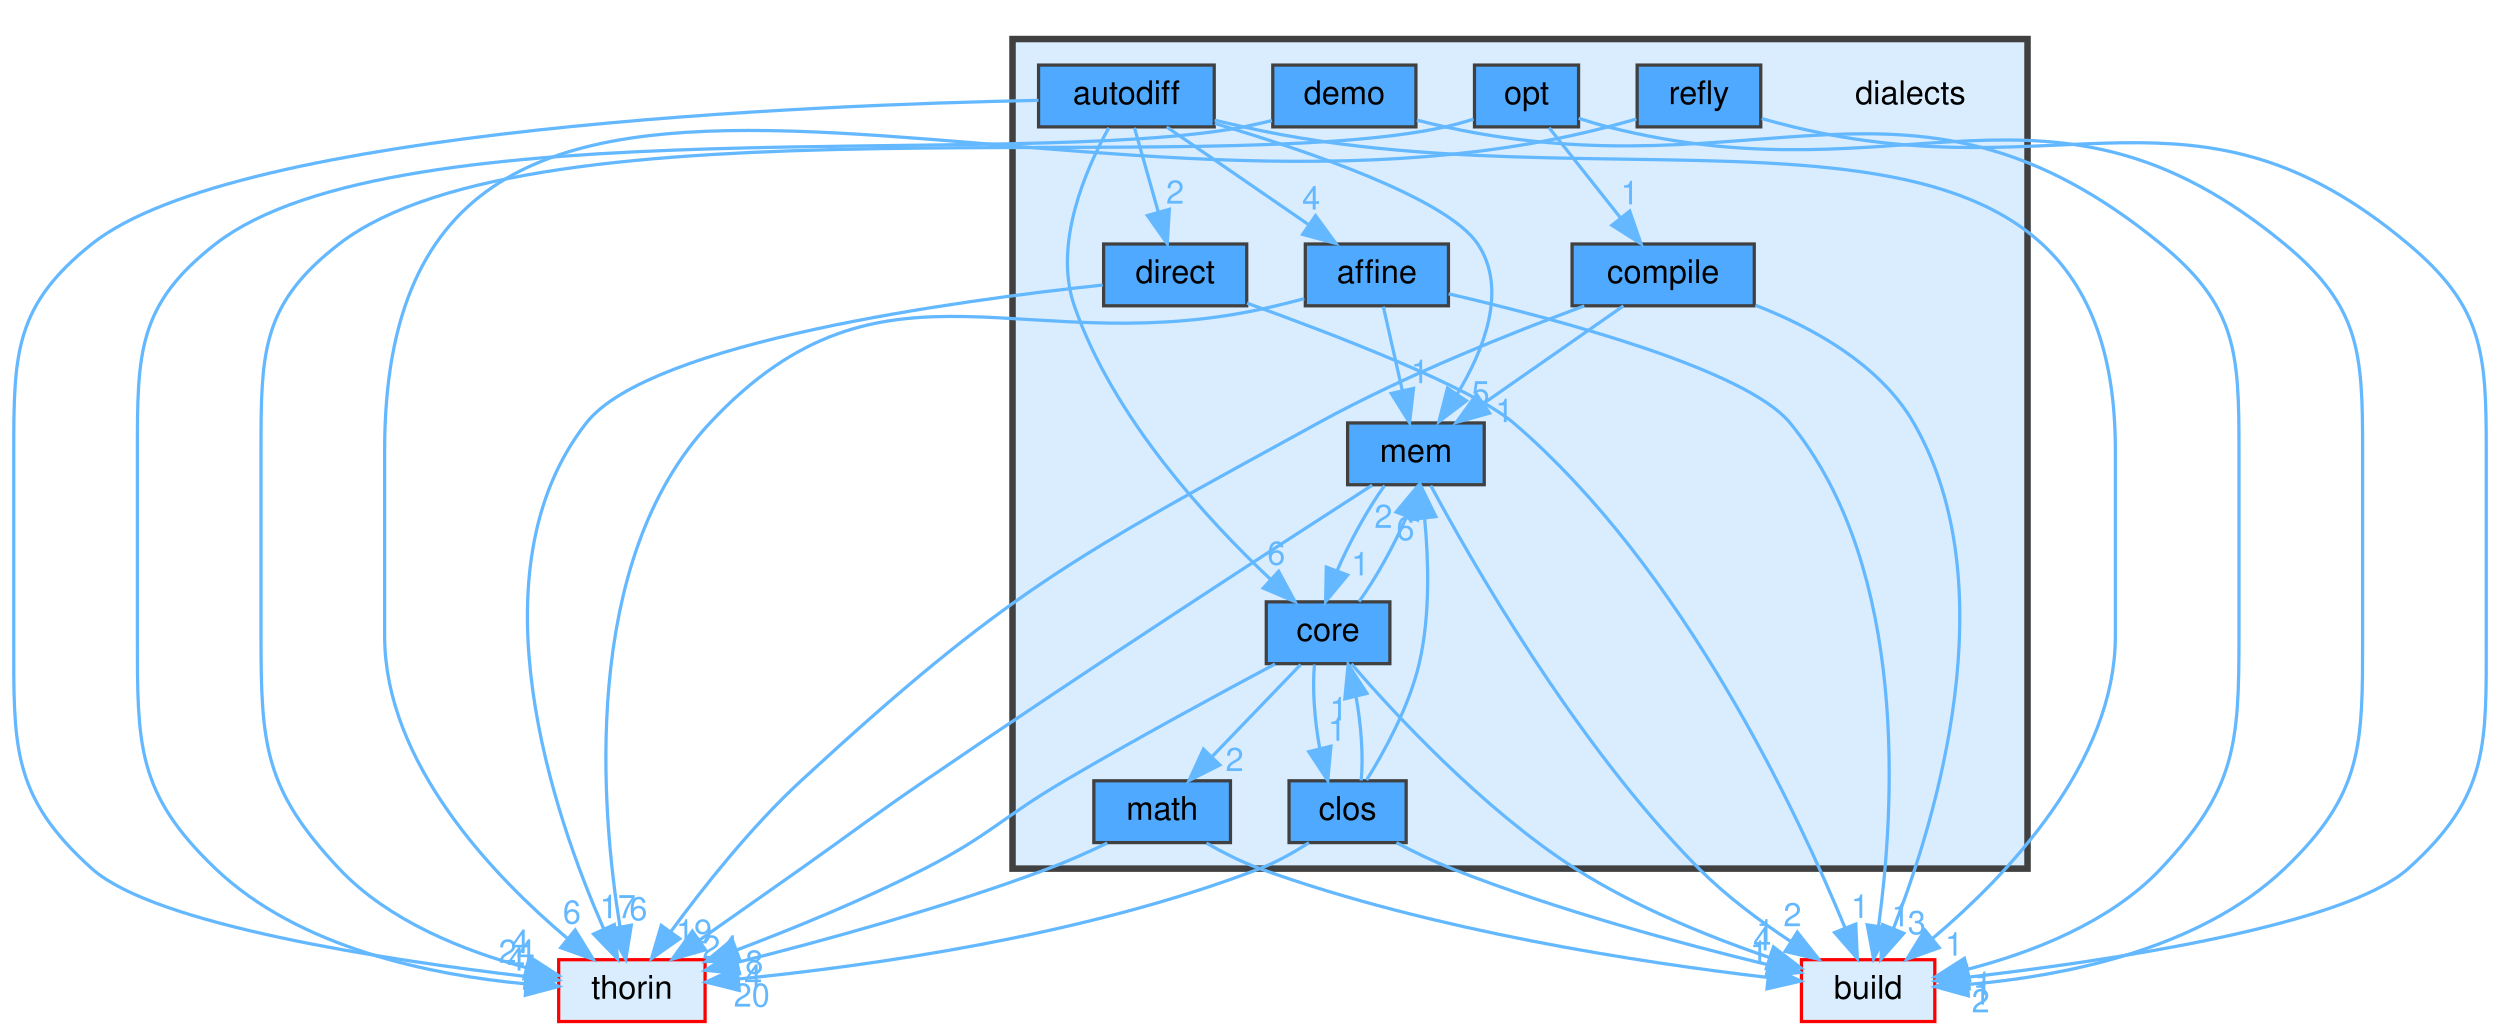
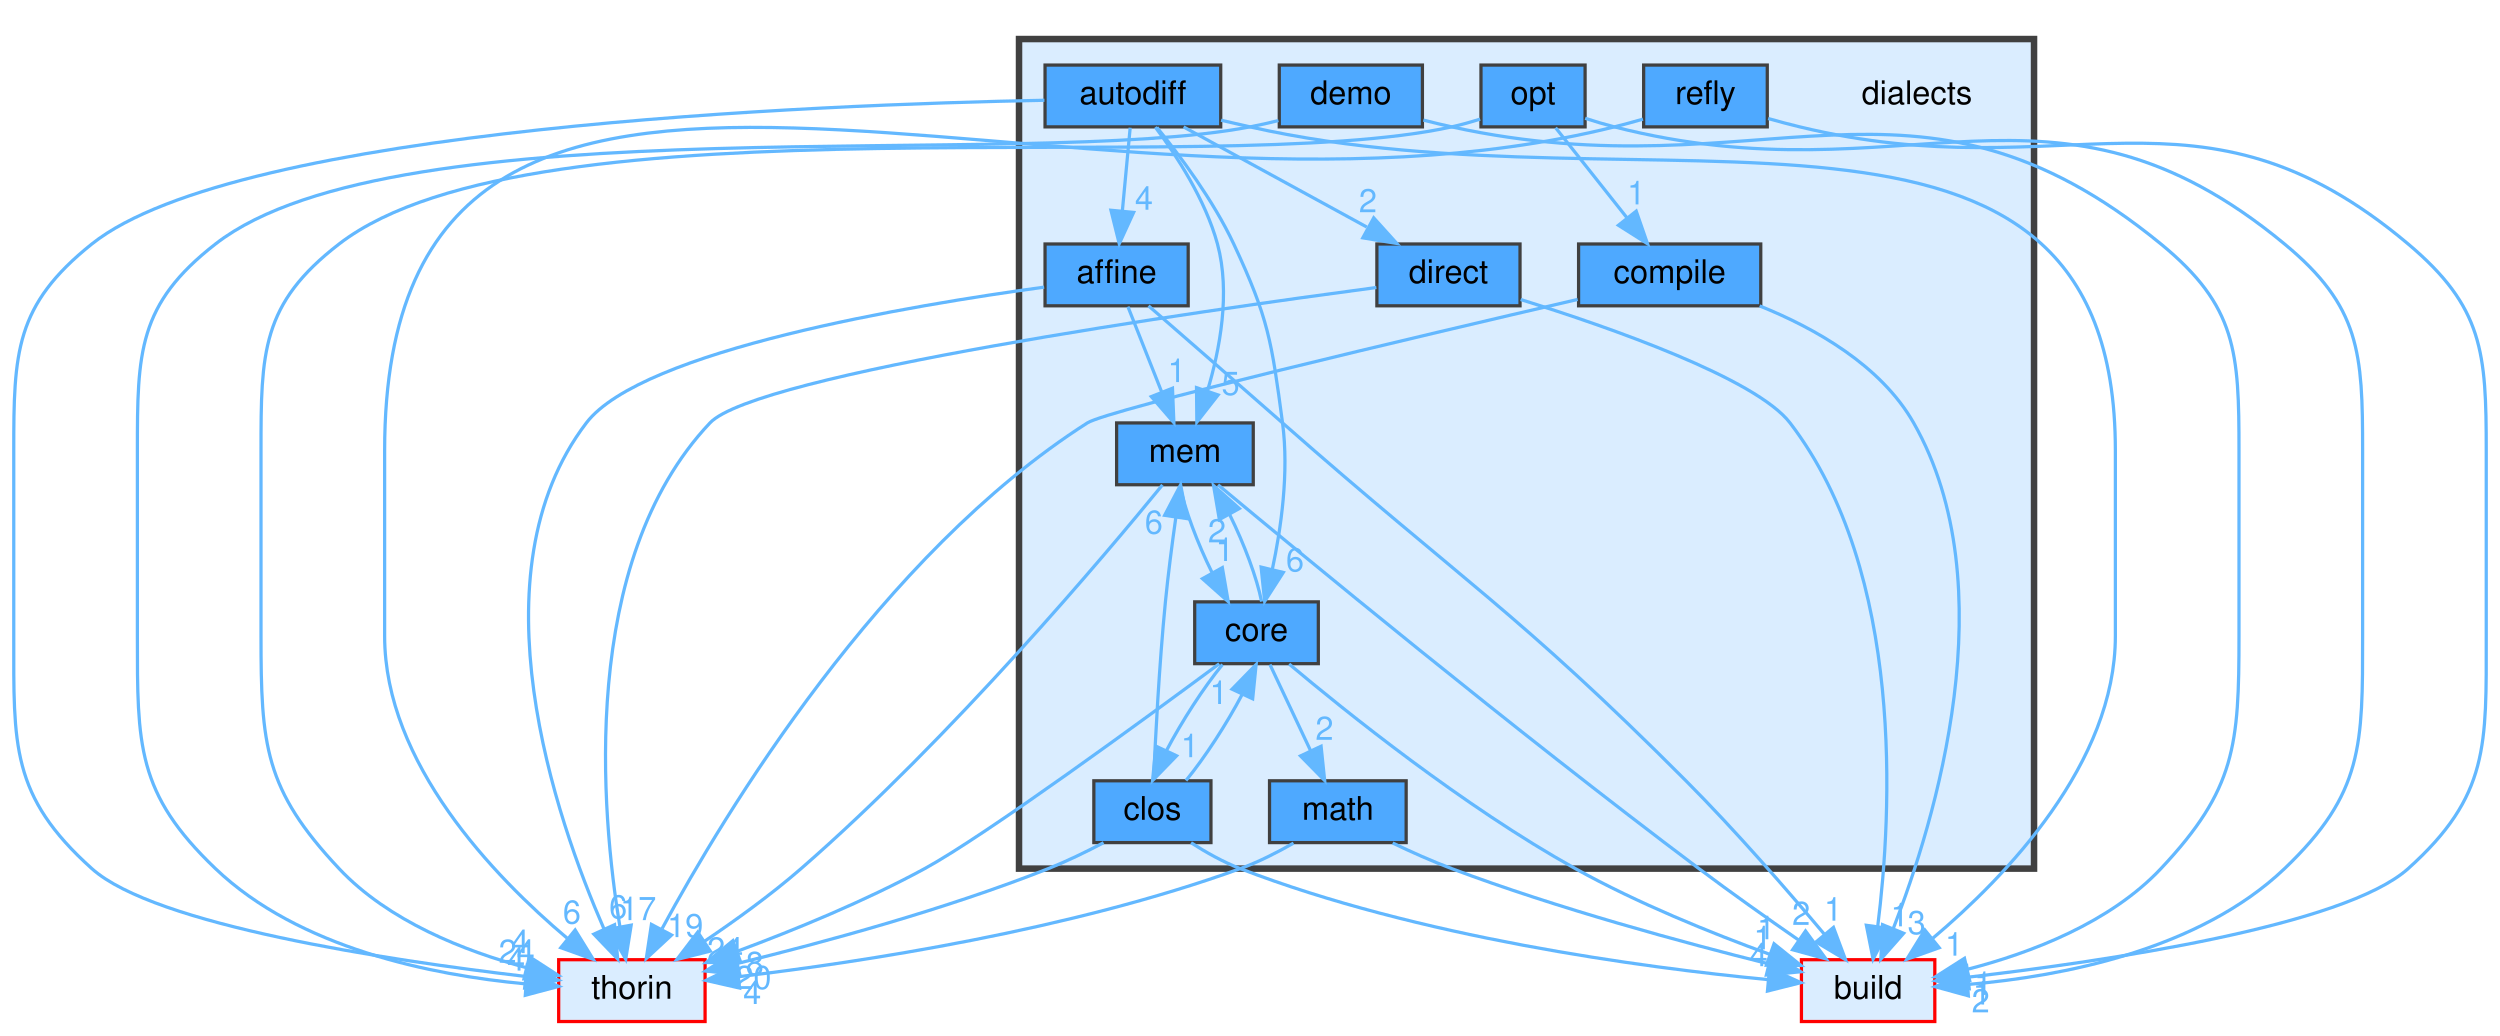
<svg xmlns="http://www.w3.org/2000/svg" xmlns:xlink="http://www.w3.org/1999/xlink" width="768pt" height="318pt" viewBox="0.00 0.00 768.12 318.19">
  <g id="graph0" class="graph" transform="scale(1 1) rotate(0) translate(4 314.19)">
    <g id="clust1" class="cluster">
      <g id="a_clust1">
        <a xlink:href="dir_dc7f769b3d5332bd9f89fd345831c3ed.html" target="_top">
-           <polygon fill="#daedff" stroke="#404040" stroke-width="2" points="307.06,-47.19 307.06,-302.19 619.06,-302.19 619.06,-47.19 307.06,-47.19" />
+           <polygon fill="#daedff" stroke="#404040" stroke-width="2" points="309.06,-47.19 309.06,-302.19 621.06,-302.19 621.06,-47.19 309.06,-47.19" />
        </a>
      </g>
    </g>
    <g id="node1" class="node">
-       <text text-anchor="middle" x="583.06" y="-282.19" font-family="Helvetica,sans-Serif" font-size="10.00">dialects</text>
+       <text text-anchor="middle" x="585.06" y="-282.19" font-family="Helvetica,sans-Serif" font-size="10.00">dialects</text>
    </g>
    <g id="node2" class="node">
      <g id="a_node2">
        <a xlink:href="dir_a4e6014a65dac395128c61005a1a2d46.html" target="_top" xlink:title="affine">
-           <polygon fill="#4ea9ff" stroke="#404040" points="441.06,-239.19 397.06,-239.19 397.06,-220.19 441.06,-220.19 441.06,-239.19" />
-           <text text-anchor="middle" x="419.06" y="-227.19" font-family="Helvetica,sans-Serif" font-size="10.00">affine</text>
+           <polygon fill="#4ea9ff" stroke="#404040" points="361.06,-239.19 317.06,-239.19 317.06,-220.19 361.06,-220.19 361.06,-239.19" />
+           <text text-anchor="middle" x="339.06" y="-227.19" font-family="Helvetica,sans-Serif" font-size="10.00">affine</text>
        </a>
      </g>
    </g>
    <g id="node10" class="node">
      <g id="a_node10">
        <a xlink:href="dir_f4f507027349df35d55005177e6b6800.html" target="_top" xlink:title="mem">
-           <polygon fill="#4ea9ff" stroke="#404040" points="452.06,-184.19 410.06,-184.19 410.06,-165.19 452.06,-165.19 452.06,-184.19" />
-           <text text-anchor="middle" x="431.06" y="-172.19" font-family="Helvetica,sans-Serif" font-size="10.00">mem</text>
+           <polygon fill="#4ea9ff" stroke="#404040" points="381.06,-184.19 339.06,-184.19 339.06,-165.19 381.06,-165.19 381.06,-184.19" />
+           <text text-anchor="middle" x="360.06" y="-172.19" font-family="Helvetica,sans-Serif" font-size="10.00">mem</text>
        </a>
      </g>
    </g>
    <g id="edge3" class="edge">
-       <path fill="none" stroke="#63b8ff" d="M421.04,-219.93C422.63,-212.91 424.92,-202.81 426.91,-194.03" />
-       <polygon fill="#63b8ff" stroke="#63b8ff" points="430.32,-194.8 429.11,-184.27 423.49,-193.25 430.32,-194.8" />
+       <path fill="none" stroke="#63b8ff" d="M342.53,-219.93C345.34,-212.83 349.4,-202.59 352.9,-193.74" />
+       <polygon fill="#63b8ff" stroke="#63b8ff" points="356.23,-194.86 356.66,-184.27 349.72,-192.28 356.23,-194.86" />
      <g id="a_edge3-headlabel">
        <a xlink:href="dir_000001_000035.html" target="_top" xlink:title="1">
-           <text text-anchor="middle" x="432.29" y="-196.43" font-family="Helvetica,sans-Serif" font-size="10.00" fill="#63b8ff">1</text>
+           <text text-anchor="middle" x="357.54" y="-196.75" font-family="Helvetica,sans-Serif" font-size="10.00" fill="#63b8ff">1</text>
        </a>
      </g>
    </g>
    <g id="node13" class="node">
      <g id="a_node13">
        <a xlink:href="dir_4fef79e7177ba769987a8da36c892c5f.html" target="_top" xlink:title="build">
          <polygon fill="#daedff" stroke="red" points="590.56,-19.19 549.56,-19.19 549.56,-0.19 590.56,-0.19 590.56,-19.19" />
          <text text-anchor="middle" x="570.06" y="-7.19" font-family="Helvetica,sans-Serif" font-size="10.00">build</text>
        </a>
      </g>
    </g>
    <g id="edge1" class="edge">
-       <path fill="none" stroke="#63b8ff" d="M441.12,-223.87C473.76,-216.28 532.56,-200.69 546.06,-184.19 582.9,-139.14 578.07,-64.49 573.29,-29.67" />
-       <polygon fill="#63b8ff" stroke="#63b8ff" points="576.7,-28.84 571.73,-19.48 569.78,-29.9 576.7,-28.84" />
+       <path fill="none" stroke="#63b8ff" d="M348.86,-220.18C359.14,-211.24 375.77,-196.76 390.06,-184.19 445.37,-135.52 462.04,-126.35 514.06,-74.19 529.38,-58.82 545.66,-40.05 556.69,-26.92" />
+       <polygon fill="#63b8ff" stroke="#63b8ff" points="559.41,-29.12 563.12,-19.2 554.03,-24.64 559.41,-29.12" />
      <g id="a_edge1-headlabel">
        <a xlink:href="dir_000001_000008.html" target="_top" xlink:title="1">
-           <text text-anchor="middle" x="580.05" y="-29.46" font-family="Helvetica,sans-Serif" font-size="10.00" fill="#63b8ff">1</text>
+           <text text-anchor="middle" x="559.3" y="-31.2" font-family="Helvetica,sans-Serif" font-size="10.00" fill="#63b8ff">1</text>
        </a>
      </g>
    </g>
    <g id="node14" class="node">
      <g id="a_node14">
        <a xlink:href="dir_c4168c80b7484587a21dc92c326c695e.html" target="_top" xlink:title="thorin">
          <polygon fill="#daedff" stroke="red" points="212.56,-19.19 167.56,-19.19 167.56,-0.19 212.56,-0.19 212.56,-19.19" />
          <text text-anchor="middle" x="190.06" y="-7.19" font-family="Helvetica,sans-Serif" font-size="10.00">thorin</text>
        </a>
      </g>
    </g>
    <g id="edge2" class="edge">
-       <path fill="none" stroke="#63b8ff" d="M396.75,-222.39C393.83,-221.62 390.88,-220.86 388.06,-220.19 311.27,-201.73 268.01,-241.85 214.06,-184.19 173.94,-141.31 180.69,-64.4 186.43,-29.19" />
-       <polygon fill="#63b8ff" stroke="#63b8ff" points="189.88,-29.79 188.19,-19.33 182.99,-28.55 189.88,-29.79" />
+       <path fill="none" stroke="#63b8ff" d="M316.79,-225.93C276.29,-220.41 193.15,-206.57 176.06,-184.19 140.66,-137.82 166.6,-62.73 181.51,-28.6" />
+       <polygon fill="#63b8ff" stroke="#63b8ff" points="184.74,-29.95 185.7,-19.4 178.37,-27.05 184.74,-29.95" />
      <g id="a_edge2-headlabel">
        <a xlink:href="dir_000001_000055.html" target="_top" xlink:title="6">
-           <text text-anchor="middle" x="192.04" y="-31.33" font-family="Helvetica,sans-Serif" font-size="10.00" fill="#63b8ff">6</text>
+           <text text-anchor="middle" x="185.83" y="-31.9" font-family="Helvetica,sans-Serif" font-size="10.00" fill="#63b8ff">6</text>
        </a>
      </g>
    </g>
    <g id="node3" class="node">
      <g id="a_node3">
        <a xlink:href="dir_d48aecfc60f0aa488eca52d8766e62ae.html" target="_top" xlink:title="autodiff">
-           <polygon fill="#4ea9ff" stroke="#404040" points="369.06,-294.19 315.06,-294.19 315.06,-275.19 369.06,-275.19 369.06,-294.19" />
-           <text text-anchor="middle" x="342.06" y="-282.19" font-family="Helvetica,sans-Serif" font-size="10.00">autodiff</text>
+           <polygon fill="#4ea9ff" stroke="#404040" points="371.06,-294.19 317.06,-294.19 317.06,-275.19 371.06,-275.19 371.06,-294.19" />
+           <text text-anchor="middle" x="344.06" y="-282.19" font-family="Helvetica,sans-Serif" font-size="10.00">autodiff</text>
        </a>
      </g>
    </g>
    <g id="edge9" class="edge">
-       <path fill="none" stroke="#63b8ff" d="M354.43,-275.17C366.15,-267.11 383.98,-254.83 397.95,-245.22" />
-       <polygon fill="#63b8ff" stroke="#63b8ff" points="400.21,-247.91 406.46,-239.36 396.24,-242.14 400.21,-247.91" />
+       <path fill="none" stroke="#63b8ff" d="M343.23,-274.93C342.58,-267.99 341.64,-258.03 340.82,-249.32" />
+       <polygon fill="#63b8ff" stroke="#63b8ff" points="344.29,-248.9 339.87,-239.27 337.32,-249.56 344.29,-248.9" />
      <g id="a_edge9-headlabel">
        <a xlink:href="dir_000004_000001.html" target="_top" xlink:title="4">
-           <text text-anchor="middle" x="398.86" y="-249.79" font-family="Helvetica,sans-Serif" font-size="10.00" fill="#63b8ff">4</text>
+           <text text-anchor="middle" x="347.46" y="-249.71" font-family="Helvetica,sans-Serif" font-size="10.00" fill="#63b8ff">4</text>
        </a>
      </g>
    </g>
    <g id="node6" class="node">
      <g id="a_node6">
        <a xlink:href="dir_c418730755777f3d7ae8c6bca9740a18.html" target="_top" xlink:title="core">
-           <polygon fill="#4ea9ff" stroke="#404040" points="423.06,-129.19 385.06,-129.19 385.06,-110.19 423.06,-110.19 423.06,-129.19" />
-           <text text-anchor="middle" x="404.06" y="-117.19" font-family="Helvetica,sans-Serif" font-size="10.00">core</text>
+           <polygon fill="#4ea9ff" stroke="#404040" points="401.06,-129.19 363.06,-129.19 363.06,-110.19 401.06,-110.19 401.06,-129.19" />
+           <text text-anchor="middle" x="382.06" y="-117.19" font-family="Helvetica,sans-Serif" font-size="10.00">core</text>
        </a>
      </g>
    </g>
    <g id="edge7" class="edge">
-       <path fill="none" stroke="#63b8ff" d="M336.67,-274.92C329.77,-262.54 319.45,-239.31 326.06,-220.19 337.97,-185.69 367.3,-154.04 386.41,-136.08" />
-       <polygon fill="#63b8ff" stroke="#63b8ff" points="388.86,-138.58 393.89,-129.26 384.15,-133.41 388.86,-138.58" />
+       <path fill="none" stroke="#63b8ff" d="M351.44,-275.04C358.43,-266.45 368.76,-252.66 375.06,-239.19 385.79,-216.23 386.7,-209.3 390.06,-184.19 392.09,-169.02 389.62,-151.8 386.91,-139.13" />
+       <polygon fill="#63b8ff" stroke="#63b8ff" points="390.29,-138.23 384.57,-129.32 383.48,-139.86 390.29,-138.23" />
      <g id="a_edge7-headlabel">
        <a xlink:href="dir_000004_000014.html" target="_top" xlink:title="6">
-           <text text-anchor="middle" x="388.12" y="-140.6" font-family="Helvetica,sans-Serif" font-size="10.00" fill="#63b8ff">6</text>
+           <text text-anchor="middle" x="393.89" y="-138.57" font-family="Helvetica,sans-Serif" font-size="10.00" fill="#63b8ff">6</text>
        </a>
      </g>
    </g>
    <g id="node8" class="node">
      <g id="a_node8">
        <a xlink:href="dir_b377f326e5c4fac904997f328f2dc43f.html" target="_top" xlink:title="direct">
-           <polygon fill="#4ea9ff" stroke="#404040" points="379.06,-239.19 335.06,-239.19 335.06,-220.19 379.06,-220.19 379.06,-239.19" />
-           <text text-anchor="middle" x="357.06" y="-227.19" font-family="Helvetica,sans-Serif" font-size="10.00">direct</text>
+           <polygon fill="#4ea9ff" stroke="#404040" points="463.06,-239.19 419.06,-239.19 419.06,-220.19 463.06,-220.19 463.06,-239.19" />
+           <text text-anchor="middle" x="441.06" y="-227.19" font-family="Helvetica,sans-Serif" font-size="10.00">direct</text>
        </a>
      </g>
    </g>
    <g id="edge5" class="edge">
-       <path fill="none" stroke="#63b8ff" d="M344.54,-274.93C346.52,-267.91 349.38,-257.81 351.87,-249.03" />
-       <polygon fill="#63b8ff" stroke="#63b8ff" points="355.27,-249.85 354.63,-239.27 348.54,-247.94 355.27,-249.85" />
+       <path fill="none" stroke="#63b8ff" d="M359.64,-275.17C374.83,-266.87 398.16,-254.13 415.96,-244.4" />
+       <polygon fill="#63b8ff" stroke="#63b8ff" points="418.09,-247.22 425.19,-239.36 414.74,-241.08 418.09,-247.22" />
      <g id="a_edge5-headlabel">
        <a xlink:href="dir_000004_000021.html" target="_top" xlink:title="2">
-           <text text-anchor="middle" x="357.03" y="-251.58" font-family="Helvetica,sans-Serif" font-size="10.00" fill="#63b8ff">2</text>
+           <text text-anchor="middle" x="416.3" y="-248.94" font-family="Helvetica,sans-Serif" font-size="10.00" fill="#63b8ff">2</text>
        </a>
      </g>
    </g>
    <g id="edge8" class="edge">
-       <path fill="none" stroke="#63b8ff" d="M369.25,-276.24C398.06,-267.73 440.69,-253.17 450.06,-239.19 459.42,-225.2 451.89,-206.47 443.7,-192.98" />
-       <polygon fill="#63b8ff" stroke="#63b8ff" points="446.58,-190.99 438.14,-184.6 440.75,-194.87 446.58,-190.99" />
+       <path fill="none" stroke="#63b8ff" d="M350.95,-275.11C357.33,-266.58 366.36,-252.83 370.06,-239.19 374.11,-224.21 370.81,-206.76 366.95,-193.95" />
+       <polygon fill="#63b8ff" stroke="#63b8ff" points="370.25,-192.78 363.72,-184.44 363.62,-195.03 370.25,-192.78" />
      <g id="a_edge8-headlabel">
        <a xlink:href="dir_000004_000035.html" target="_top" xlink:title="5">
-           <text text-anchor="middle" x="450.94" y="-189.92" font-family="Helvetica,sans-Serif" font-size="10.00" fill="#63b8ff">5</text>
+           <text text-anchor="middle" x="374.09" y="-192.78" font-family="Helvetica,sans-Serif" font-size="10.00" fill="#63b8ff">5</text>
        </a>
      </g>
    </g>
    <g id="edge4" class="edge">
-       <path fill="none" stroke="#63b8ff" d="M369.17,-277.23C372.17,-276.53 375.18,-275.84 378.06,-275.19 501.98,-247.12 646.06,-302.74 646.06,-175.69 646.06,-175.69 646.06,-175.69 646.06,-118.69 646.06,-79.65 612.45,-44.77 589.93,-25.78" />
+       <path fill="none" stroke="#63b8ff" d="M371.17,-277.23C374.17,-276.53 377.18,-275.84 380.06,-275.19 503.16,-247.31 646.06,-301.91 646.06,-175.69 646.06,-175.69 646.06,-175.69 646.06,-118.69 646.06,-79.65 612.45,-44.77 589.93,-25.78" />
      <polygon fill="#63b8ff" stroke="#63b8ff" points="591.91,-22.88 581.93,-19.31 587.5,-28.32 591.91,-22.88" />
      <g id="a_edge4-headlabel">
        <a xlink:href="dir_000004_000008.html" target="_top" xlink:title="1">
          <text text-anchor="middle" x="596.49" y="-20.44" font-family="Helvetica,sans-Serif" font-size="10.00" fill="#63b8ff">1</text>
        </a>
      </g>
    </g>
    <g id="edge6" class="edge">
-       <path fill="none" stroke="#63b8ff" d="M315.04,-283.35C246.63,-281.97 68.8,-274.95 24.06,-239.19 0.49,-220.35 0.06,-205.86 0.06,-175.69 0.06,-175.69 0.06,-175.69 0.06,-118.69 0.06,-85.17 -0.88,-69.58 24.06,-47.19 43.39,-29.83 114.66,-19.08 157.27,-14.06" />
+       <path fill="none" stroke="#63b8ff" d="M316.87,-283.37C248.03,-282.05 69.1,-275.15 24.06,-239.19 0.48,-220.36 0.06,-205.86 0.06,-175.69 0.06,-175.69 0.06,-175.69 0.06,-118.69 0.06,-85.17 -0.88,-69.58 24.06,-47.19 43.39,-29.83 114.66,-19.08 157.27,-14.06" />
      <polygon fill="#63b8ff" stroke="#63b8ff" points="157.9,-17.51 167.44,-12.91 157.11,-10.56 157.9,-17.51" />
      <g id="a_edge6-headlabel">
        <a xlink:href="dir_000004_000055.html" target="_top" xlink:title="24">
          <text text-anchor="middle" x="154.65" y="-18.24" font-family="Helvetica,sans-Serif" font-size="10.00" fill="#63b8ff">24</text>
        </a>
      </g>
    </g>
    <g id="node4" class="node">
      <g id="a_node4">
        <a xlink:href="dir_ebf961b2aa11f825fdc6e62bccf2cd25.html" target="_top" xlink:title="clos">
-           <polygon fill="#4ea9ff" stroke="#404040" points="428.06,-74.19 392.06,-74.19 392.06,-55.19 428.06,-55.19 428.06,-74.19" />
-           <text text-anchor="middle" x="410.06" y="-62.19" font-family="Helvetica,sans-Serif" font-size="10.00">clos</text>
+           <polygon fill="#4ea9ff" stroke="#404040" points="368.06,-74.19 332.06,-74.19 332.06,-55.19 368.06,-55.19 368.06,-74.19" />
+           <text text-anchor="middle" x="350.06" y="-62.19" font-family="Helvetica,sans-Serif" font-size="10.00">clos</text>
        </a>
      </g>
    </g>
    <g id="edge13" class="edge">
-       <path fill="none" stroke="#63b8ff" d="M414.22,-74.27C414.95,-81.25 414.26,-91.34 412.63,-100.14" />
-       <polygon fill="#63b8ff" stroke="#63b8ff" points="409.21,-99.39 410.22,-109.93 416.01,-101.06 409.21,-99.39" />
+       <path fill="none" stroke="#63b8ff" d="M360.38,-74.27C366.24,-81.4 372.94,-91.78 377.64,-100.71" />
+       <polygon fill="#63b8ff" stroke="#63b8ff" points="374.54,-102.35 381.94,-109.93 380.88,-99.39 374.54,-102.35" />
      <g id="a_edge13-headlabel">
        <a xlink:href="dir_000010_000014.html" target="_top" xlink:title="1">
-           <text text-anchor="middle" x="407.31" y="-92.72" font-family="Helvetica,sans-Serif" font-size="10.00" fill="#63b8ff">1</text>
+           <text text-anchor="middle" x="370.45" y="-97.8" font-family="Helvetica,sans-Serif" font-size="10.00" fill="#63b8ff">1</text>
        </a>
      </g>
    </g>
    <g id="edge12" class="edge">
-       <path fill="none" stroke="#63b8ff" d="M415.9,-74.43C421.31,-83.08 428.96,-96.93 432.06,-110.19 435.48,-124.82 434.97,-141.87 433.75,-154.61" />
-       <polygon fill="#63b8ff" stroke="#63b8ff" points="430.23,-154.57 432.52,-164.92 437.18,-155.4 430.23,-154.57" />
+       <path fill="none" stroke="#63b8ff" d="M350.41,-74.33C350.95,-86.56 352.13,-109.62 354.06,-129.19 354.9,-137.73 356.13,-147.15 357.26,-155.12" />
+       <polygon fill="#63b8ff" stroke="#63b8ff" points="353.82,-155.79 358.73,-165.18 360.74,-154.77 353.82,-155.79" />
      <g id="a_edge12-headlabel">
        <a xlink:href="dir_000010_000035.html" target="_top" xlink:title="6">
-           <text text-anchor="middle" x="427.84" y="-148.17" font-family="Helvetica,sans-Serif" font-size="10.00" fill="#63b8ff">6</text>
+           <text text-anchor="middle" x="350.49" y="-150.14" font-family="Helvetica,sans-Serif" font-size="10.00" fill="#63b8ff">6</text>
        </a>
      </g>
    </g>
    <g id="edge10" class="edge">
-       <path fill="none" stroke="#63b8ff" d="M425.07,-55.16C430.34,-52.39 436.36,-49.44 442.06,-47.19 474.49,-34.35 513.19,-23.96 539.48,-17.59" />
-       <polygon fill="#63b8ff" stroke="#63b8ff" points="540.33,-20.99 549.25,-15.28 538.71,-14.18 540.33,-20.99" />
+       <path fill="none" stroke="#63b8ff" d="M361.94,-55.14C366.48,-52.23 371.83,-49.2 377.06,-47.19 431.89,-26.06 500.34,-16.84 539.24,-13.07" />
+       <polygon fill="#63b8ff" stroke="#63b8ff" points="539.75,-16.53 549.39,-12.14 539.12,-9.56 539.75,-16.53" />
      <g id="a_edge10-headlabel">
        <a xlink:href="dir_000010_000008.html" target="_top" xlink:title="4">
-           <text text-anchor="middle" x="537.48" y="-22.08" font-family="Helvetica,sans-Serif" font-size="10.00" fill="#63b8ff">4</text>
+           <text text-anchor="middle" x="536.43" y="-17.19" font-family="Helvetica,sans-Serif" font-size="10.00" fill="#63b8ff">4</text>
        </a>
      </g>
    </g>
    <g id="edge11" class="edge">
-       <path fill="none" stroke="#63b8ff" d="M398.18,-55.14C393.64,-52.23 388.29,-49.2 383.06,-47.19 329.13,-26.41 262.03,-17.15 222.82,-13.26" />
-       <polygon fill="#63b8ff" stroke="#63b8ff" points="223.06,-9.76 212.78,-12.32 222.41,-16.73 223.06,-9.76" />
+       <path fill="none" stroke="#63b8ff" d="M335.05,-55.16C329.78,-52.39 323.75,-49.44 318.06,-47.19 286.38,-34.65 248.74,-24.44 222.51,-18.05" />
+       <polygon fill="#63b8ff" stroke="#63b8ff" points="223.24,-14.62 212.7,-15.7 221.62,-21.43 223.24,-14.62" />
      <g id="a_edge11-headlabel">
        <a xlink:href="dir_000010_000055.html" target="_top" xlink:title="20">
-           <text text-anchor="middle" x="226.9" y="-4.77" font-family="Helvetica,sans-Serif" font-size="10.00" fill="#63b8ff">20</text>
+           <text text-anchor="middle" x="227.4" y="-10.2" font-family="Helvetica,sans-Serif" font-size="10.00" fill="#63b8ff">20</text>
        </a>
      </g>
    </g>
    <g id="node5" class="node">
      <g id="a_node5">
        <a xlink:href="dir_42bdbf33e20351db7d207667d77ec2dc.html" target="_top" xlink:title="compile">
-           <polygon fill="#4ea9ff" stroke="#404040" points="535.06,-239.19 479.06,-239.19 479.06,-220.19 535.06,-220.19 535.06,-239.19" />
-           <text text-anchor="middle" x="507.06" y="-227.19" font-family="Helvetica,sans-Serif" font-size="10.00">compile</text>
-         </a>
-       </g>
-     </g>
-     <g id="edge16" class="edge">
-       <path fill="none" stroke="#63b8ff" d="M494.85,-220.17C483.28,-212.11 465.68,-199.83 451.9,-190.22" />
-       <polygon fill="#63b8ff" stroke="#63b8ff" points="453.7,-187.21 443.49,-184.36 449.69,-192.95 453.7,-187.21" />
-       <g id="a_edge16-headlabel">
-         <a xlink:href="dir_000012_000035.html" target="_top" xlink:title="1">
-           <text text-anchor="middle" x="458.27" y="-184.43" font-family="Helvetica,sans-Serif" font-size="10.00" fill="#63b8ff">1</text>
+           <polygon fill="#4ea9ff" stroke="#404040" points="537.06,-239.19 481.06,-239.19 481.06,-220.19 537.06,-220.19 537.06,-239.19" />
+           <text text-anchor="middle" x="509.06" y="-227.19" font-family="Helvetica,sans-Serif" font-size="10.00">compile</text>
        </a>
      </g>
    </g>
    <g id="edge14" class="edge">
-       <path fill="none" stroke="#63b8ff" d="M535.42,-220.36C552.8,-213.63 573.64,-202.24 584.06,-184.19 612.95,-134.12 590.85,-62 577.83,-28.74" />
-       <polygon fill="#63b8ff" stroke="#63b8ff" points="581.02,-27.31 574,-19.38 574.55,-29.96 581.02,-27.31" />
+       <path fill="none" stroke="#63b8ff" d="M536.71,-220.16C553.64,-213.35 573.94,-201.95 584.06,-184.19 612.66,-133.95 590.7,-61.91 577.77,-28.71" />
+       <polygon fill="#63b8ff" stroke="#63b8ff" points="580.98,-27.31 573.97,-19.37 574.5,-29.95 580.98,-27.31" />
      <g id="a_edge14-headlabel">
        <a xlink:href="dir_000012_000008.html" target="_top" xlink:title="3">
-           <text text-anchor="middle" x="585.01" y="-27.06" font-family="Helvetica,sans-Serif" font-size="10.00" fill="#63b8ff">3</text>
+           <text text-anchor="middle" x="584.97" y="-27.06" font-family="Helvetica,sans-Serif" font-size="10.00" fill="#63b8ff">3</text>
        </a>
      </g>
    </g>
    <g id="edge15" class="edge">
-       <path fill="none" stroke="#63b8ff" d="M482.82,-220.16C460.9,-212.06 428.01,-198.96 401.06,-184.19 325.7,-142.89 305.23,-132.44 242.06,-74.19 226.74,-60.06 211.95,-41.35 202.09,-27.9" />
-       <polygon fill="#63b8ff" stroke="#63b8ff" points="204.77,-25.64 196.1,-19.55 199.09,-29.72 204.77,-25.64" />
+       <path fill="none" stroke="#63b8ff" d="M480.78,-222.15C431.97,-210.81 336.47,-188.28 330.06,-184.19 266.5,-143.65 218.61,-64.36 199.35,-28.75" />
+       <polygon fill="#63b8ff" stroke="#63b8ff" points="202.26,-26.77 194.49,-19.57 196.07,-30.04 202.26,-26.77" />
      <g id="a_edge15-headlabel">
        <a xlink:href="dir_000012_000055.html" target="_top" xlink:title="19">
-           <text text-anchor="middle" x="209.18" y="-24.41" font-family="Helvetica,sans-Serif" font-size="10.00" fill="#63b8ff">19</text>
-         </a>
-       </g>
-     </g>
-     <g id="edge21" class="edge">
-       <path fill="none" stroke="#63b8ff" d="M399.88,-109.93C399.17,-102.91 399.88,-92.81 401.52,-84.03" />
-       <polygon fill="#63b8ff" stroke="#63b8ff" points="404.93,-84.82 403.96,-74.27 398.14,-83.13 404.93,-84.82" />
-       <g id="a_edge21-headlabel">
+           <text text-anchor="middle" x="206.45" y="-26.12" font-family="Helvetica,sans-Serif" font-size="10.00" fill="#63b8ff">19</text>
+         </a>
+       </g>
+     </g>
+     <g id="edge20" class="edge">
+       <path fill="none" stroke="#63b8ff" d="M371.61,-109.93C365.73,-102.76 359.04,-92.36 354.37,-83.45" />
+       <polygon fill="#63b8ff" stroke="#63b8ff" points="357.5,-81.87 350.11,-74.27 351.15,-84.82 357.5,-81.87" />
+       <g id="a_edge20-headlabel">
        <a xlink:href="dir_000014_000010.html" target="_top" xlink:title="1">
-           <text text-anchor="middle" x="406.82" y="-86.5" font-family="Helvetica,sans-Serif" font-size="10.00" fill="#63b8ff">1</text>
+           <text text-anchor="middle" x="361.59" y="-81.44" font-family="Helvetica,sans-Serif" font-size="10.00" fill="#63b8ff">1</text>
        </a>
      </g>
    </g>
    <g id="node9" class="node">
      <g id="a_node9">
        <a xlink:href="dir_be37e818456258541afadcec32fcb3b4.html" target="_top" xlink:title="math">
-           <polygon fill="#4ea9ff" stroke="#404040" points="374.06,-74.19 332.06,-74.19 332.06,-55.19 374.06,-55.19 374.06,-74.19" />
-           <text text-anchor="middle" x="353.06" y="-62.19" font-family="Helvetica,sans-Serif" font-size="10.00">math</text>
+           <polygon fill="#4ea9ff" stroke="#404040" points="428.06,-74.19 386.06,-74.19 386.06,-55.19 428.06,-55.19 428.06,-74.19" />
+           <text text-anchor="middle" x="407.06" y="-62.19" font-family="Helvetica,sans-Serif" font-size="10.00">math</text>
+         </a>
+       </g>
+     </g>
+     <g id="edge17" class="edge">
+       <path fill="none" stroke="#63b8ff" d="M386.19,-109.93C389.57,-102.76 394.47,-92.36 398.68,-83.45" />
+       <polygon fill="#63b8ff" stroke="#63b8ff" points="401.91,-84.81 403.01,-74.27 395.58,-81.83 401.91,-84.81" />
+       <g id="a_edge17-headlabel">
+         <a xlink:href="dir_000014_000033.html" target="_top" xlink:title="2">
+           <text text-anchor="middle" x="402.94" y="-86.77" font-family="Helvetica,sans-Serif" font-size="10.00" fill="#63b8ff">2</text>
+         </a>
+       </g>
+     </g>
+     <g id="edge19" class="edge">
+       <path fill="none" stroke="#63b8ff" d="M383.62,-129.27C382.21,-136.48 378.27,-147.01 373.81,-156" />
+       <polygon fill="#63b8ff" stroke="#63b8ff" points="370.64,-154.49 368.86,-164.93 376.77,-157.88 370.64,-154.49" />
+       <g id="a_edge19-headlabel">
+         <a xlink:href="dir_000014_000035.html" target="_top" xlink:title="2">
+           <text text-anchor="middle" x="369.9" y="-147.47" font-family="Helvetica,sans-Serif" font-size="10.00" fill="#63b8ff">2</text>
+         </a>
+       </g>
+     </g>
+     <g id="edge16" class="edge">
+       <path fill="none" stroke="#63b8ff" d="M392.08,-110.08C409.22,-95.66 445.64,-66.34 480.06,-47.19 499.11,-36.58 521.89,-27.38 539.76,-20.86" />
+       <polygon fill="#63b8ff" stroke="#63b8ff" points="541.14,-24.09 549.39,-17.44 538.79,-17.49 541.14,-24.09" />
+       <g id="a_edge16-headlabel">
+         <a xlink:href="dir_000014_000008.html" target="_top" xlink:title="1">
+           <text text-anchor="middle" x="538.7" y="-25.47" font-family="Helvetica,sans-Serif" font-size="10.00" fill="#63b8ff">1</text>
        </a>
      </g>
    </g>
    <g id="edge18" class="edge">
-       <path fill="none" stroke="#63b8ff" d="M395.64,-109.93C388.28,-102.29 377.43,-91.01 368.52,-81.75" />
-       <polygon fill="#63b8ff" stroke="#63b8ff" points="370.78,-79.05 361.32,-74.27 365.74,-83.91 370.78,-79.05" />
+       <path fill="none" stroke="#63b8ff" d="M370.6,-110.16C348.07,-93.47 298.58,-57.26 280.06,-47.19 261.74,-37.22 240.1,-28.36 222.64,-21.86" />
+       <polygon fill="#63b8ff" stroke="#63b8ff" points="223.49,-18.45 212.89,-18.32 221.1,-25.03 223.49,-18.45" />
      <g id="a_edge18-headlabel">
-         <a xlink:href="dir_000014_000033.html" target="_top" xlink:title="2">
-           <text text-anchor="middle" x="375.32" y="-77.17" font-family="Helvetica,sans-Serif" font-size="10.00" fill="#63b8ff">2</text>
-         </a>
-       </g>
-     </g>
-     <g id="edge20" class="edge">
-       <path fill="none" stroke="#63b8ff" d="M413.57,-129.27C418.7,-136.33 424.35,-146.56 428.21,-155.43" />
-       <polygon fill="#63b8ff" stroke="#63b8ff" points="424.98,-156.8 431.77,-164.93 431.54,-154.34 424.98,-156.8" />
-       <g id="a_edge20-headlabel">
-         <a xlink:href="dir_000014_000035.html" target="_top" xlink:title="2">
-           <text text-anchor="middle" x="421.06" y="-151.92" font-family="Helvetica,sans-Serif" font-size="10.00" fill="#63b8ff">2</text>
-         </a>
-       </g>
-     </g>
-     <g id="edge17" class="edge">
-       <path fill="none" stroke="#63b8ff" d="M411.23,-110.12C423.84,-95.51 451.39,-65.57 480.06,-47.19 498.62,-35.28 521.71,-26.02 539.85,-19.8" />
-       <polygon fill="#63b8ff" stroke="#63b8ff" points="540.96,-23.12 549.36,-16.66 538.77,-16.47 540.96,-23.12" />
-       <g id="a_edge17-headlabel">
-         <a xlink:href="dir_000014_000008.html" target="_top" xlink:title="1">
-           <text text-anchor="middle" x="538.44" y="-24.44" font-family="Helvetica,sans-Serif" font-size="10.00" fill="#63b8ff">1</text>
-         </a>
-       </g>
-     </g>
-     <g id="edge19" class="edge">
-       <path fill="none" stroke="#63b8ff" d="M387.77,-110.09C371.3,-101.33 345.19,-87.2 323.06,-74.19 303.61,-62.75 300.15,-57.47 280.06,-47.19 261.49,-37.68 239.85,-28.84 222.44,-22.24" />
-       <polygon fill="#63b8ff" stroke="#63b8ff" points="223.33,-18.84 212.74,-18.62 220.89,-25.39 223.33,-18.84" />
-       <g id="a_edge19-headlabel">
        <a xlink:href="dir_000014_000055.html" target="_top" xlink:title="8">
-           <text text-anchor="middle" x="227.69" y="-14.93" font-family="Helvetica,sans-Serif" font-size="10.00" fill="#63b8ff">8</text>
+           <text text-anchor="middle" x="227.84" y="-14.51" font-family="Helvetica,sans-Serif" font-size="10.00" fill="#63b8ff">8</text>
        </a>
      </g>
    </g>
    <g id="node7" class="node">
      <g id="a_node7">
        <a xlink:href="dir_5c776d339af9276586f458e81318bd8f.html" target="_top" xlink:title="demo">
-           <polygon fill="#4ea9ff" stroke="#404040" points="431.06,-294.19 387.06,-294.19 387.06,-275.19 431.06,-275.19 431.06,-294.19" />
-           <text text-anchor="middle" x="409.06" y="-282.19" font-family="Helvetica,sans-Serif" font-size="10.00">demo</text>
-         </a>
-       </g>
-     </g>
-     <g id="edge22" class="edge">
-       <path fill="none" stroke="#63b8ff" d="M431.34,-277.27C434.26,-276.52 437.22,-275.8 440.06,-275.19 536.86,-254.06 583.38,-301.93 660.06,-239.19 683.41,-220.08 684.06,-205.86 684.06,-175.69 684.06,-175.69 684.06,-175.69 684.06,-118.69 684.06,-85.17 683.02,-71.6 660.06,-47.19 644.39,-30.53 620.07,-21.27 600.65,-16.26" />
+           <polygon fill="#4ea9ff" stroke="#404040" points="433.06,-294.19 389.06,-294.19 389.06,-275.19 433.06,-275.19 433.06,-294.19" />
+           <text text-anchor="middle" x="411.06" y="-282.19" font-family="Helvetica,sans-Serif" font-size="10.00">demo</text>
+         </a>
+       </g>
+     </g>
+     <g id="edge21" class="edge">
+       <path fill="none" stroke="#63b8ff" d="M433.34,-277.28C436.26,-276.53 439.22,-275.81 442.06,-275.19 537.99,-254.17 584.11,-301.43 660.06,-239.19 683.39,-220.06 684.06,-205.86 684.06,-175.69 684.06,-175.69 684.06,-175.69 684.06,-118.69 684.06,-85.17 683.02,-71.6 660.06,-47.19 644.39,-30.53 620.07,-21.27 600.65,-16.26" />
      <polygon fill="#63b8ff" stroke="#63b8ff" points="601.27,-12.81 590.74,-13.94 599.68,-19.62 601.27,-12.81" />
-       <g id="a_edge22-headlabel">
+       <g id="a_edge21-headlabel">
        <a xlink:href="dir_000016_000008.html" target="_top" xlink:title="1">
          <text text-anchor="middle" x="605.42" y="-8.36" font-family="Helvetica,sans-Serif" font-size="10.00" fill="#63b8ff">1</text>
        </a>
      </g>
    </g>
-     <g id="edge23" class="edge">
-       <path fill="none" stroke="#63b8ff" d="M386.8,-277.14C383.88,-276.41 380.91,-275.74 378.06,-275.19 308.66,-261.8 117.83,-282.6 62.06,-239.19 38.25,-220.65 38.06,-205.86 38.06,-175.69 38.06,-175.69 38.06,-175.69 38.06,-118.69 38.06,-85.17 37.82,-70.34 62.06,-47.19 87.7,-22.7 128.57,-14.46 157.21,-11.78" />
+     <g id="edge22" class="edge">
+       <path fill="none" stroke="#63b8ff" d="M388.8,-277.14C385.88,-276.41 382.91,-275.73 380.06,-275.19 310.22,-261.74 118.19,-282.85 62.06,-239.19 38.24,-220.66 38.06,-205.86 38.06,-175.69 38.06,-175.69 38.06,-175.69 38.06,-118.69 38.06,-85.17 37.82,-70.34 62.06,-47.19 87.7,-22.7 128.57,-14.46 157.21,-11.78" />
      <polygon fill="#63b8ff" stroke="#63b8ff" points="157.83,-15.24 167.54,-11 157.3,-8.26 157.83,-15.24" />
-       <g id="a_edge23-headlabel">
+       <g id="a_edge22-headlabel">
        <a xlink:href="dir_000016_000055.html" target="_top" xlink:title="4">
          <text text-anchor="middle" x="154.45" y="-15.84" font-family="Helvetica,sans-Serif" font-size="10.00" fill="#63b8ff">4</text>
        </a>
      </g>
    </g>
+     <g id="edge23" class="edge">
+       <path fill="none" stroke="#63b8ff" d="M463.25,-222.12C490.84,-213.5 535.58,-197.86 546.06,-184.19 581.45,-137.99 577.34,-63.91 573.01,-29.45" />
+       <polygon fill="#63b8ff" stroke="#63b8ff" points="576.45,-28.79 571.59,-19.37 569.52,-29.77 576.45,-28.79" />
+       <g id="a_edge23-headlabel">
+         <a xlink:href="dir_000021_000008.html" target="_top" xlink:title="1">
+           <text text-anchor="middle" x="579.76" y="-29.45" font-family="Helvetica,sans-Serif" font-size="10.00" fill="#63b8ff">1</text>
+         </a>
+       </g>
+     </g>
    <g id="edge24" class="edge">
-       <path fill="none" stroke="#63b8ff" d="M379.15,-221C405.69,-211.47 448.22,-195.16 461.06,-184.19 513.26,-139.58 548.71,-63.6 562.99,-28.92" />
-       <polygon fill="#63b8ff" stroke="#63b8ff" points="566.27,-30.14 566.74,-19.56 559.77,-27.54 566.27,-30.14" />
+       <path fill="none" stroke="#63b8ff" d="M418.91,-225.82C364.59,-218.59 228.16,-199.11 214.06,-184.19 173.72,-141.52 180.58,-64.5 186.39,-29.23" />
+       <polygon fill="#63b8ff" stroke="#63b8ff" points="189.84,-29.81 188.17,-19.34 182.95,-28.56 189.84,-29.81" />
      <g id="a_edge24-headlabel">
-         <a xlink:href="dir_000021_000008.html" target="_top" xlink:title="1">
-           <text text-anchor="middle" x="567.57" y="-32.04" font-family="Helvetica,sans-Serif" font-size="10.00" fill="#63b8ff">1</text>
+         <a xlink:href="dir_000021_000055.html" target="_top" xlink:title="17">
+           <text text-anchor="middle" x="192" y="-31.35" font-family="Helvetica,sans-Serif" font-size="10.00" fill="#63b8ff">17</text>
        </a>
      </g>
    </g>
    <g id="edge25" class="edge">
-       <path fill="none" stroke="#63b8ff" d="M334.78,-226.58C290.84,-221.9 195.57,-209.08 176.06,-184.19 140.07,-138.28 166.31,-62.96 181.4,-28.68" />
-       <polygon fill="#63b8ff" stroke="#63b8ff" points="184.65,-29.99 185.65,-19.44 178.29,-27.07 184.65,-29.99" />
+       <path fill="none" stroke="#63b8ff" d="M423.91,-55.06C429.59,-52.34 436.02,-49.45 442.06,-47.19 474.72,-34.92 513.37,-24.43 539.59,-17.89" />
+       <polygon fill="#63b8ff" stroke="#63b8ff" points="540.45,-21.28 549.33,-15.49 538.78,-14.48 540.45,-21.28" />
      <g id="a_edge25-headlabel">
-         <a xlink:href="dir_000021_000055.html" target="_top" xlink:title="17">
-           <text text-anchor="middle" x="185.73" y="-31.94" font-family="Helvetica,sans-Serif" font-size="10.00" fill="#63b8ff">17</text>
+         <a xlink:href="dir_000033_000008.html" target="_top" xlink:title="1">
+           <text text-anchor="middle" x="537.64" y="-22.39" font-family="Helvetica,sans-Serif" font-size="10.00" fill="#63b8ff">1</text>
        </a>
      </g>
    </g>
    <g id="edge26" class="edge">
-       <path fill="none" stroke="#63b8ff" d="M366.68,-55.03C371.67,-52.17 377.47,-49.21 383.06,-47.19 435.99,-28 501.19,-18.19 538.96,-13.77" />
-       <polygon fill="#63b8ff" stroke="#63b8ff" points="539.75,-17.2 549.3,-12.62 538.97,-10.25 539.75,-17.2" />
+       <path fill="none" stroke="#63b8ff" d="M393.44,-55.03C388.45,-52.17 382.65,-49.21 377.06,-47.19 324.9,-28.28 260.81,-18.48 222.82,-13.97" />
+       <polygon fill="#63b8ff" stroke="#63b8ff" points="223.16,-10.48 212.83,-12.83 222.37,-17.44 223.16,-10.48" />
      <g id="a_edge26-headlabel">
-         <a xlink:href="dir_000033_000008.html" target="_top" xlink:title="1">
-           <text text-anchor="middle" x="536.49" y="-17.92" font-family="Helvetica,sans-Serif" font-size="10.00" fill="#63b8ff">1</text>
+         <a xlink:href="dir_000033_000055.html" target="_top" xlink:title="4">
+           <text text-anchor="middle" x="227.05" y="-5.57" font-family="Helvetica,sans-Serif" font-size="10.00" fill="#63b8ff">4</text>
+         </a>
+       </g>
+     </g>
+     <g id="edge29" class="edge">
+       <path fill="none" stroke="#63b8ff" d="M358.53,-164.93C359.98,-157.68 363.94,-147.14 368.41,-138.17" />
+       <polygon fill="#63b8ff" stroke="#63b8ff" points="371.56,-139.71 373.36,-129.27 365.44,-136.31 371.56,-139.71" />
+       <g id="a_edge29-headlabel">
+         <a xlink:href="dir_000035_000014.html" target="_top" xlink:title="1">
+           <text text-anchor="middle" x="372.29" y="-141.74" font-family="Helvetica,sans-Serif" font-size="10.00" fill="#63b8ff">1</text>
        </a>
      </g>
    </g>
    <g id="edge27" class="edge">
-       <path fill="none" stroke="#63b8ff" d="M336.21,-55.06C330.53,-52.34 324.1,-49.45 318.06,-47.19 286.16,-35.21 248.55,-24.92 222.39,-18.35" />
-       <polygon fill="#63b8ff" stroke="#63b8ff" points="223.16,-14.94 212.61,-15.93 221.48,-21.73 223.16,-14.94" />
+       <path fill="none" stroke="#63b8ff" d="M370.23,-165.17C395.08,-144.45 461,-89.99 518.06,-47.19 527.95,-39.76 539.16,-31.84 548.63,-25.28" />
+       <polygon fill="#63b8ff" stroke="#63b8ff" points="550.82,-28.02 557.08,-19.46 546.85,-22.25 550.82,-28.02" />
      <g id="a_edge27-headlabel">
-         <a xlink:href="dir_000033_000055.html" target="_top" xlink:title="4">
-           <text text-anchor="middle" x="227.33" y="-10.54" font-family="Helvetica,sans-Serif" font-size="10.00" fill="#63b8ff">4</text>
-         </a>
-       </g>
-     </g>
-     <g id="edge30" class="edge">
-       <path fill="none" stroke="#63b8ff" d="M421.43,-164.93C416.29,-157.83 410.65,-147.59 406.82,-138.74" />
-       <polygon fill="#63b8ff" stroke="#63b8ff" points="410.07,-137.43 403.3,-129.27 403.51,-139.87 410.07,-137.43" />
-       <g id="a_edge30-headlabel">
-         <a xlink:href="dir_000035_000014.html" target="_top" xlink:title="1">
-           <text text-anchor="middle" x="413.98" y="-137.31" font-family="Helvetica,sans-Serif" font-size="10.00" fill="#63b8ff">1</text>
+         <a xlink:href="dir_000035_000008.html" target="_top" xlink:title="2">
+           <text text-anchor="middle" x="549.47" y="-29.89" font-family="Helvetica,sans-Serif" font-size="10.00" fill="#63b8ff">2</text>
        </a>
      </g>
    </g>
    <g id="edge28" class="edge">
-       <path fill="none" stroke="#63b8ff" d="M435.63,-164.93C447.27,-143.21 479.79,-85.82 518.06,-47.19 526.41,-38.75 536.93,-30.96 546.32,-24.76" />
-       <polygon fill="#63b8ff" stroke="#63b8ff" points="548.3,-27.65 554.86,-19.33 544.55,-21.74 548.3,-27.65" />
+       <path fill="none" stroke="#63b8ff" d="M353.15,-165.13C335.77,-143.85 288.28,-87.4 242.06,-47.19 232.85,-39.17 221.89,-31.27 212.41,-24.88" />
+       <polygon fill="#63b8ff" stroke="#63b8ff" points="214.16,-21.84 203.88,-19.26 210.31,-27.68 214.16,-21.84" />
      <g id="a_edge28-headlabel">
-         <a xlink:href="dir_000035_000008.html" target="_top" xlink:title="2">
-           <text text-anchor="middle" x="546.79" y="-29.47" font-family="Helvetica,sans-Serif" font-size="10.00" fill="#63b8ff">2</text>
-         </a>
-       </g>
-     </g>
-     <g id="edge29" class="edge">
-       <path fill="none" stroke="#63b8ff" d="M417.62,-165.06C391.12,-147.99 330.32,-108.59 280.06,-74.19 262.96,-62.48 258.98,-59.14 242.06,-47.19 231.82,-39.95 220.42,-31.95 210.91,-25.28" />
-       <polygon fill="#63b8ff" stroke="#63b8ff" points="212.67,-22.24 202.47,-19.37 208.65,-27.97 212.67,-22.24" />
-       <g id="a_edge29-headlabel">
        <a xlink:href="dir_000035_000055.html" target="_top" xlink:title="24">
-           <text text-anchor="middle" x="217.24" y="-19.48" font-family="Helvetica,sans-Serif" font-size="10.00" fill="#63b8ff">24</text>
+           <text text-anchor="middle" x="218.72" y="-18.94" font-family="Helvetica,sans-Serif" font-size="10.00" fill="#63b8ff">24</text>
        </a>
      </g>
    </g>
    <g id="node11" class="node">
      <g id="a_node11">
        <a xlink:href="dir_b3b1e4a5112c3f9c81c669cfbdc18911.html" target="_top" xlink:title="opt">
-           <polygon fill="#4ea9ff" stroke="#404040" points="481.06,-294.19 449.06,-294.19 449.06,-275.19 481.06,-275.19 481.06,-294.19" />
-           <text text-anchor="middle" x="465.06" y="-282.19" font-family="Helvetica,sans-Serif" font-size="10.00">opt</text>
+           <polygon fill="#4ea9ff" stroke="#404040" points="483.06,-294.19 451.06,-294.19 451.06,-275.19 483.06,-275.19 483.06,-294.19" />
+           <text text-anchor="middle" x="467.06" y="-282.19" font-family="Helvetica,sans-Serif" font-size="10.00">opt</text>
+         </a>
+       </g>
+     </g>
+     <g id="edge30" class="edge">
+       <path fill="none" stroke="#63b8ff" d="M473.99,-274.93C479.93,-267.45 488.63,-256.46 495.88,-247.31" />
+       <polygon fill="#63b8ff" stroke="#63b8ff" points="498.78,-249.29 502.25,-239.27 493.3,-244.94 498.78,-249.29" />
+       <g id="a_edge30-headlabel">
+         <a xlink:href="dir_000037_000012.html" target="_top" xlink:title="1">
+           <text text-anchor="middle" x="498.78" y="-251.37" font-family="Helvetica,sans-Serif" font-size="10.00" fill="#63b8ff">1</text>
        </a>
      </g>
    </g>
    <g id="edge31" class="edge">
-       <path fill="none" stroke="#63b8ff" d="M471.99,-274.93C477.93,-267.45 486.63,-256.46 493.88,-247.31" />
-       <polygon fill="#63b8ff" stroke="#63b8ff" points="496.78,-249.29 500.25,-239.27 491.3,-244.94 496.78,-249.29" />
+       <path fill="none" stroke="#63b8ff" d="M483.09,-277.83C486.05,-276.86 489.13,-275.94 492.06,-275.19 582.1,-252.16 626.45,-298.44 698.06,-239.19 721.3,-219.95 722.06,-205.86 722.06,-175.69 722.06,-175.69 722.06,-175.69 722.06,-118.69 722.06,-85.17 722.3,-70.34 698.06,-47.19 671.83,-22.14 629.65,-14.08 600.94,-11.6" />
+       <polygon fill="#63b8ff" stroke="#63b8ff" points="600.87,-8.09 590.65,-10.9 600.39,-15.07 600.87,-8.09" />
      <g id="a_edge31-headlabel">
-         <a xlink:href="dir_000037_000012.html" target="_top" xlink:title="1">
-           <text text-anchor="middle" x="496.78" y="-251.37" font-family="Helvetica,sans-Serif" font-size="10.00" fill="#63b8ff">1</text>
-         </a>
-       </g>
-     </g>
-     <g id="edge32" class="edge">
-       <path fill="none" stroke="#63b8ff" d="M481.09,-277.82C484.05,-276.86 487.13,-275.93 490.06,-275.19 580.97,-252.01 625.73,-298.93 698.06,-239.19 721.32,-219.97 722.06,-205.86 722.06,-175.69 722.06,-175.69 722.06,-175.69 722.06,-118.69 722.06,-85.17 722.3,-70.34 698.06,-47.19 671.83,-22.14 629.65,-14.08 600.94,-11.6" />
-       <polygon fill="#63b8ff" stroke="#63b8ff" points="600.87,-8.09 590.65,-10.9 600.39,-15.07 600.87,-8.09" />
-       <g id="a_edge32-headlabel">
        <a xlink:href="dir_000037_000008.html" target="_top" xlink:title="2">
          <text text-anchor="middle" x="604.65" y="-3" font-family="Helvetica,sans-Serif" font-size="10.00" fill="#63b8ff">2</text>
        </a>
      </g>
    </g>
-     <g id="edge33" class="edge">
-       <path fill="none" stroke="#63b8ff" d="M448.8,-277.58C445.92,-276.66 442.92,-275.82 440.06,-275.19 365.86,-258.86 160.2,-285.62 100.06,-239.19 76.18,-220.75 76.06,-205.86 76.06,-175.69 76.06,-175.69 76.06,-175.69 76.06,-118.69 76.06,-85.17 77.1,-71.6 100.06,-47.19 115.23,-31.05 138.54,-21.86 157.63,-16.74" />
+     <g id="edge32" class="edge">
+       <path fill="none" stroke="#63b8ff" d="M450.8,-277.58C447.92,-276.66 444.92,-275.82 442.06,-275.19 367.42,-258.78 160.56,-285.87 100.06,-239.19 76.17,-220.76 76.06,-205.86 76.06,-175.69 76.06,-175.69 76.06,-175.69 76.06,-118.69 76.06,-85.17 77.1,-71.6 100.06,-47.19 115.23,-31.05 138.54,-21.86 157.63,-16.74" />
      <polygon fill="#63b8ff" stroke="#63b8ff" points="158.55,-20.12 167.45,-14.36 156.9,-13.32 158.55,-20.12" />
-       <g id="a_edge33-headlabel">
+       <g id="a_edge32-headlabel">
        <a xlink:href="dir_000037_000055.html" target="_top" xlink:title="4">
          <text text-anchor="middle" x="155.73" y="-21.22" font-family="Helvetica,sans-Serif" font-size="10.00" fill="#63b8ff">4</text>
        </a>
      </g>
    </g>
    <g id="node12" class="node">
      <g id="a_node12">
        <a xlink:href="dir_6f55f125f3d97d2fd2dc99187db03e52.html" target="_top" xlink:title="refly">
-           <polygon fill="#4ea9ff" stroke="#404040" points="537.06,-294.19 499.06,-294.19 499.06,-275.19 537.06,-275.19 537.06,-294.19" />
-           <text text-anchor="middle" x="518.06" y="-282.19" font-family="Helvetica,sans-Serif" font-size="10.00">refly</text>
-         </a>
-       </g>
-     </g>
-     <g id="edge34" class="edge">
-       <path fill="none" stroke="#63b8ff" d="M537.33,-277.75C540.57,-276.84 543.9,-275.95 547.06,-275.19 630.19,-255.14 670.59,-294.2 736.06,-239.19 759.16,-219.78 760.06,-205.86 760.06,-175.69 760.06,-175.69 760.06,-175.69 760.06,-118.69 760.06,-85.17 761,-69.58 736.06,-47.19 716.43,-29.56 643.21,-18.74 600.86,-13.83" />
+           <polygon fill="#4ea9ff" stroke="#404040" points="539.06,-294.19 501.06,-294.19 501.06,-275.19 539.06,-275.19 539.06,-294.19" />
+           <text text-anchor="middle" x="520.06" y="-282.19" font-family="Helvetica,sans-Serif" font-size="10.00">refly</text>
+         </a>
+       </g>
+     </g>
+     <g id="edge33" class="edge">
+       <path fill="none" stroke="#63b8ff" d="M539.33,-277.76C542.57,-276.84 545.9,-275.95 549.06,-275.19 631.32,-255.26 671.31,-293.7 736.06,-239.19 759.14,-219.75 760.06,-205.86 760.06,-175.69 760.06,-175.69 760.06,-175.69 760.06,-118.69 760.06,-85.17 761,-69.58 736.06,-47.19 716.43,-29.56 643.21,-18.74 600.86,-13.83" />
      <polygon fill="#63b8ff" stroke="#63b8ff" points="601.13,-10.34 590.81,-12.71 600.35,-17.3 601.13,-10.34" />
-       <g id="a_edge34-headlabel">
+       <g id="a_edge33-headlabel">
        <a xlink:href="dir_000050_000008.html" target="_top" xlink:title="1">
          <text text-anchor="middle" x="605.02" y="-5.42" font-family="Helvetica,sans-Serif" font-size="10.00" fill="#63b8ff">1</text>
        </a>
      </g>
    </g>
-     <g id="edge35" class="edge">
-       <path fill="none" stroke="#63b8ff" d="M498.84,-277.63C495.91,-276.77 492.91,-275.93 490.06,-275.19 322.8,-231.51 114.06,-348.55 114.06,-175.69 114.06,-175.69 114.06,-175.69 114.06,-118.69 114.06,-79.65 147.67,-44.77 170.19,-25.78" />
+     <g id="edge34" class="edge">
+       <path fill="none" stroke="#63b8ff" d="M500.85,-277.57C497.92,-276.72 494.92,-275.9 492.06,-275.19 323.48,-233.22 114.06,-349.41 114.06,-175.69 114.06,-175.69 114.06,-175.69 114.06,-118.69 114.06,-79.65 147.67,-44.77 170.19,-25.78" />
      <polygon fill="#63b8ff" stroke="#63b8ff" points="172.62,-28.32 178.18,-19.31 168.21,-22.88 172.62,-28.32" />
-       <g id="a_edge35-headlabel">
+       <g id="a_edge34-headlabel">
        <a xlink:href="dir_000050_000055.html" target="_top" xlink:title="6">
          <text text-anchor="middle" x="171.61" y="-30.29" font-family="Helvetica,sans-Serif" font-size="10.00" fill="#63b8ff">6</text>
        </a>
      </g>
    </g>
  </g>
</svg>
